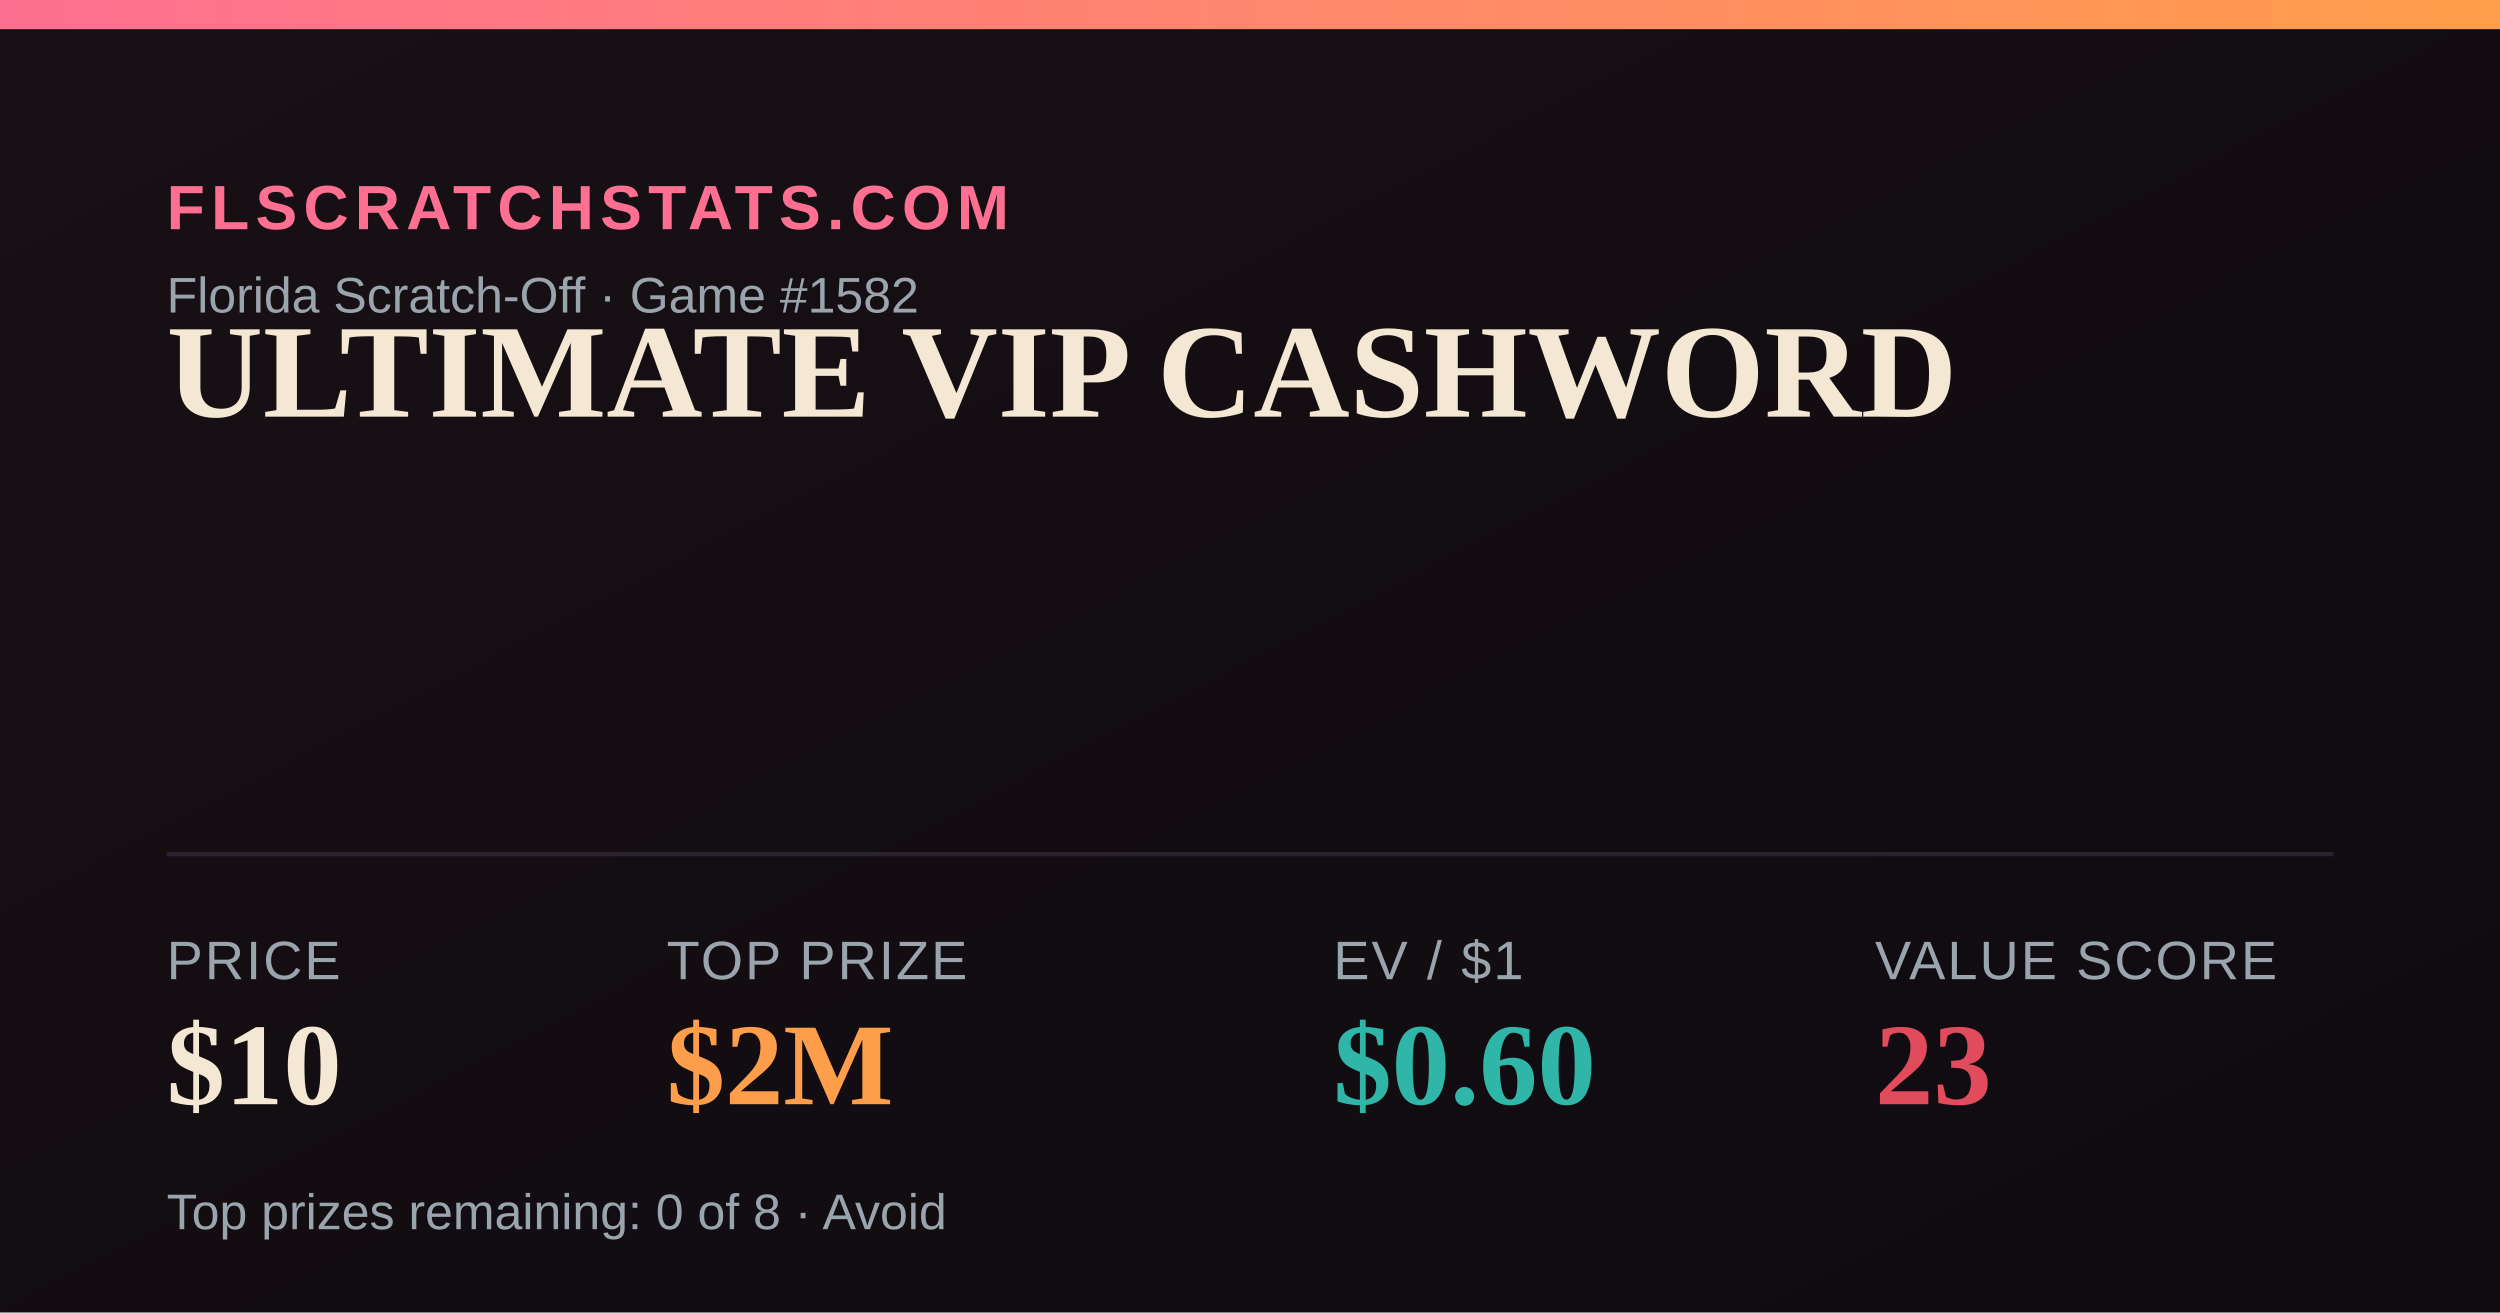
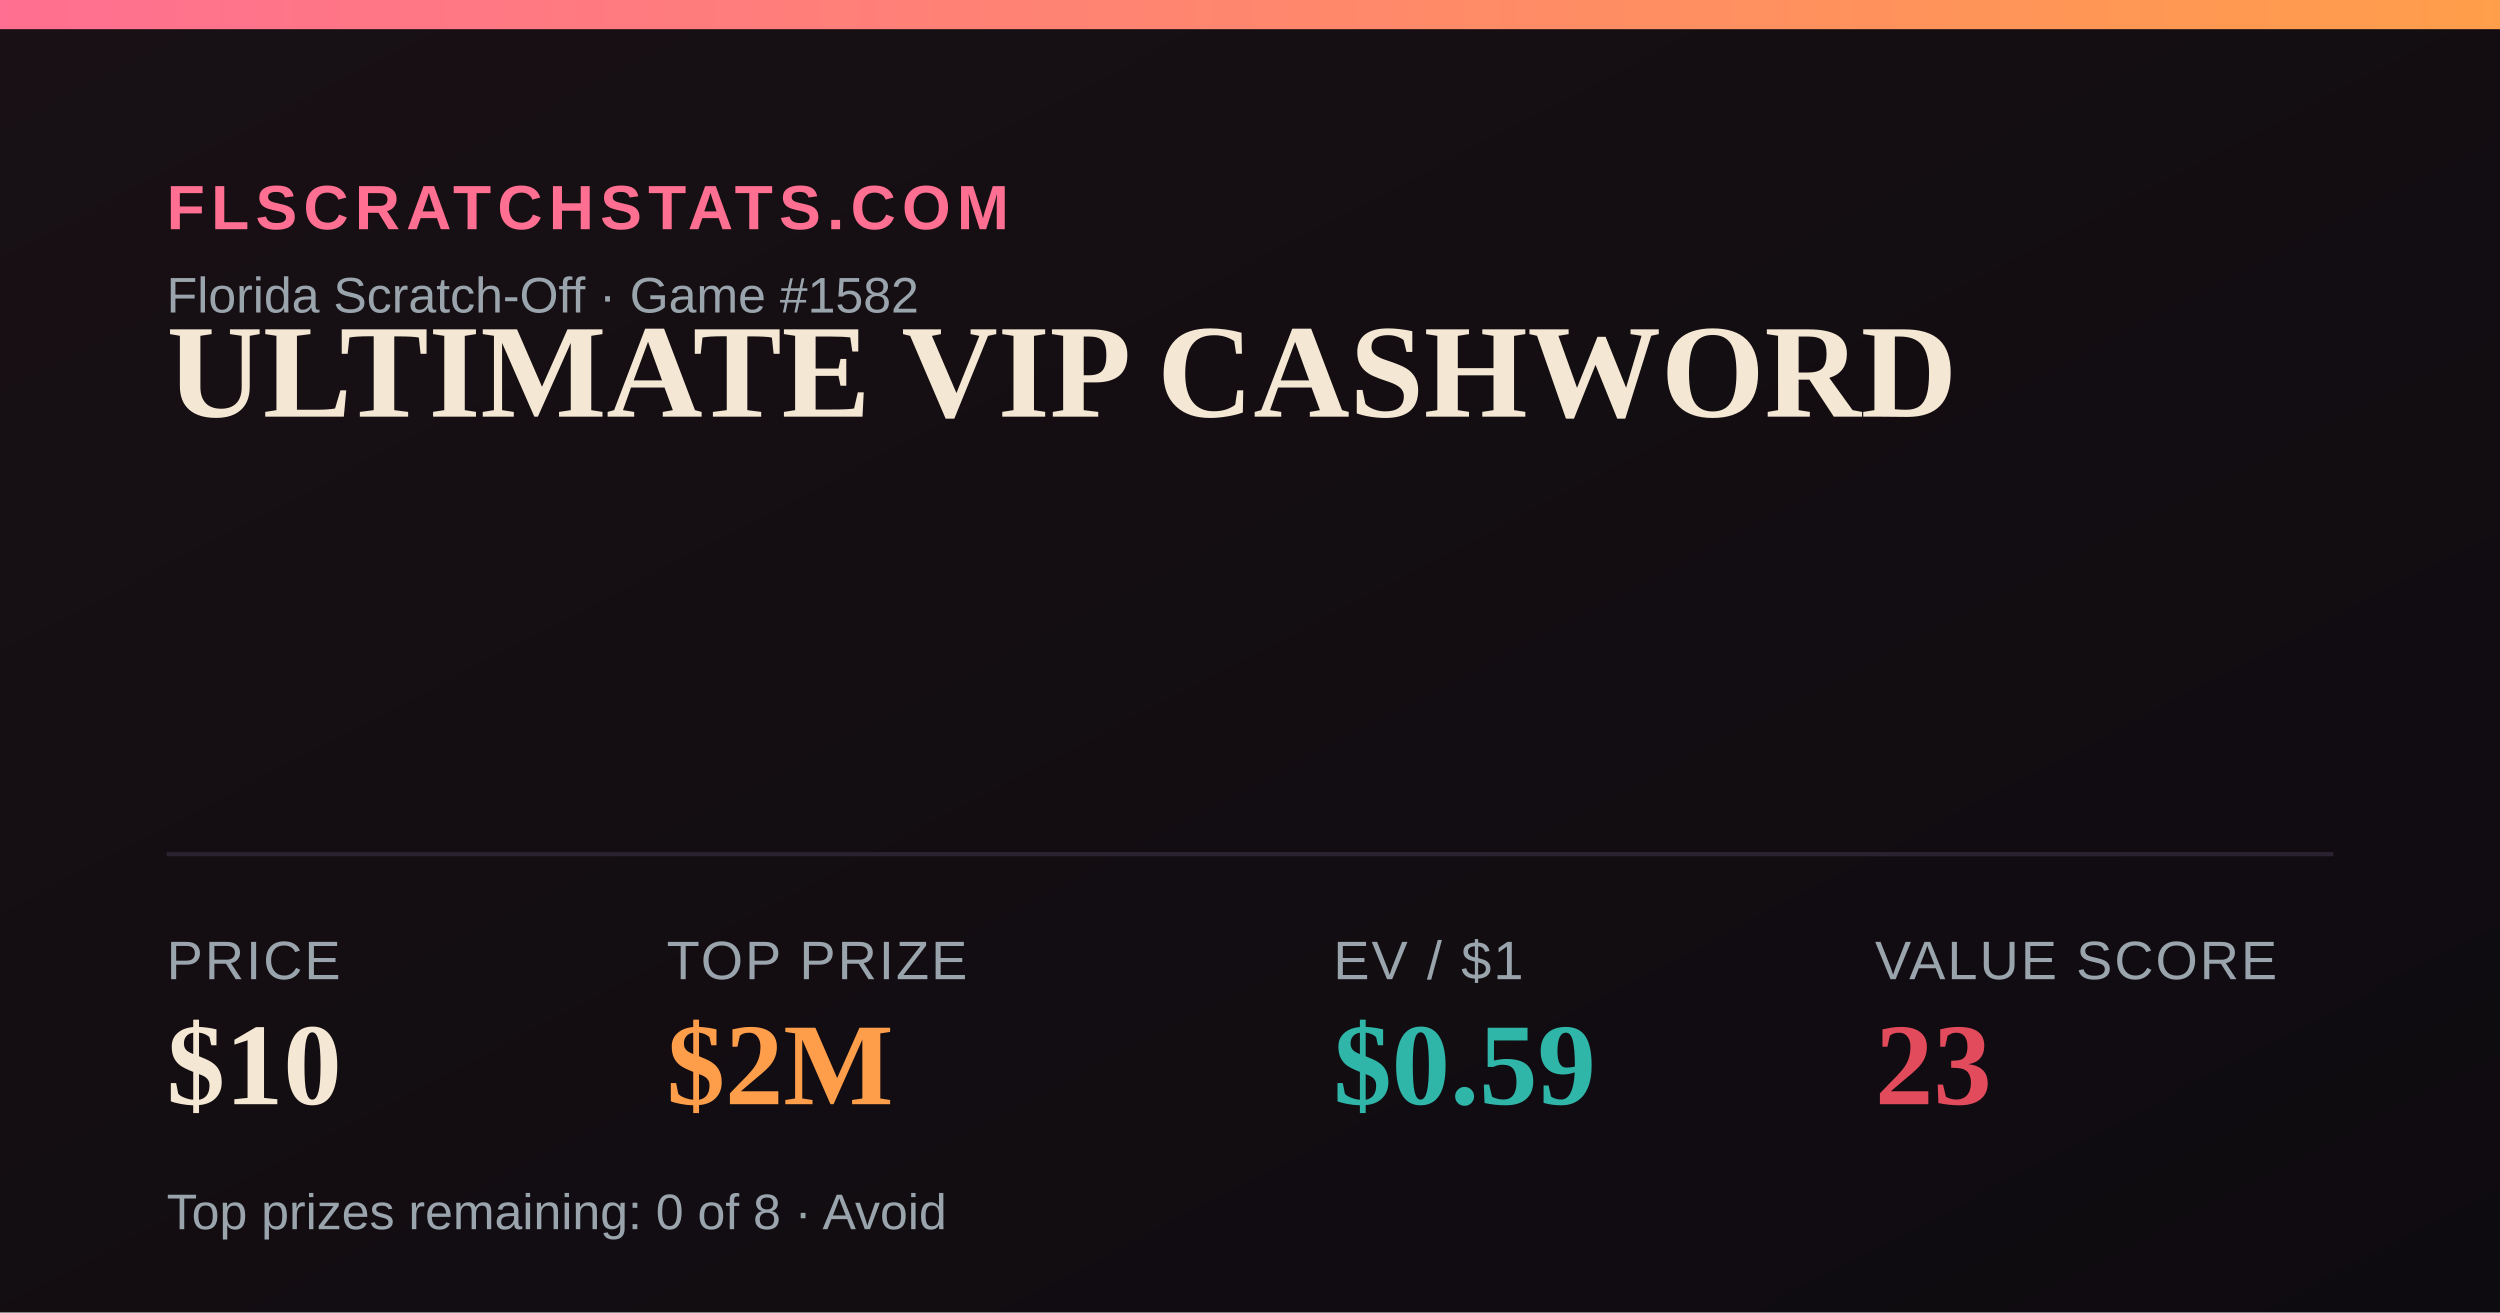
<svg xmlns="http://www.w3.org/2000/svg" width="1200" height="630" viewBox="0 0 1200 630">
  <defs>
    <linearGradient id="bg" x1="0" y1="0" x2="1" y2="1">
      <stop offset="0" stop-color="#181014" />
      <stop offset="1" stop-color="#0e0b10" />
    </linearGradient>
    <linearGradient id="accent" x1="0" y1="0" x2="1" y2="0">
      <stop offset="0" stop-color="#FF6F91" />
      <stop offset="1" stop-color="#FF9E4A" />
    </linearGradient>
  </defs>
  <rect width="1200" height="630" fill="url(#bg)" />
  <rect x="0" y="0" width="1200" height="14" fill="url(#accent)" />
  <text x="80" y="110" font-family="Arial,Helvetica,sans-serif" font-size="30" fill="#FF6F91" letter-spacing="3" font-weight="700">FLSCRATCHSTATS.COM</text>
  <text x="80" y="150" font-family="Arial,Helvetica,sans-serif" font-size="24" fill="#9aa4ad">Florida Scratch-Off · Game #1582</text>
  <text x="80" y="200" font-family="Georgia,'Times New Roman',serif" font-size="64" font-weight="700" fill="#F4E7D3">ULTIMATE VIP CASHWORD</text>
  <line x1="80" y1="410" x2="1120" y2="410" stroke="#2a2230" stroke-width="2" />
  <text x="80" y="470" font-family="Arial,Helvetica,sans-serif" font-size="26" fill="#9aa4ad" letter-spacing="1">PRICE</text>
  <text x="80" y="530" font-family="Georgia,'Times New Roman',serif" font-size="56" font-weight="700" fill="#F4E7D3">$10</text>
  <text x="320" y="470" font-family="Arial,Helvetica,sans-serif" font-size="26" fill="#9aa4ad" letter-spacing="1">TOP PRIZE</text>
  <text x="320" y="530" font-family="Georgia,'Times New Roman',serif" font-size="56" font-weight="700" fill="#FF9E4A">$2M</text>
  <text x="640" y="470" font-family="Arial,Helvetica,sans-serif" font-size="26" fill="#9aa4ad" letter-spacing="1">EV / $1</text>
-   <text x="640" y="530" font-family="Georgia,'Times New Roman',serif" font-size="56" font-weight="700" fill="#2FB6A8">$0.60</text>
+   <text x="640" y="530" font-family="Georgia,'Times New Roman',serif" font-size="56" font-weight="700" fill="#2FB6A8">$0.59</text>
  <text x="900" y="470" font-family="Arial,Helvetica,sans-serif" font-size="26" fill="#9aa4ad" letter-spacing="1">VALUE SCORE</text>
  <text x="900" y="530" font-family="Georgia,'Times New Roman',serif" font-size="56" font-weight="700" fill="#E24B5B">23</text>
  <text x="80" y="590" font-family="Arial,Helvetica,sans-serif" font-size="24" fill="#9aa4ad">Top prizes remaining: 0 of 8 · Avoid</text>
</svg>
